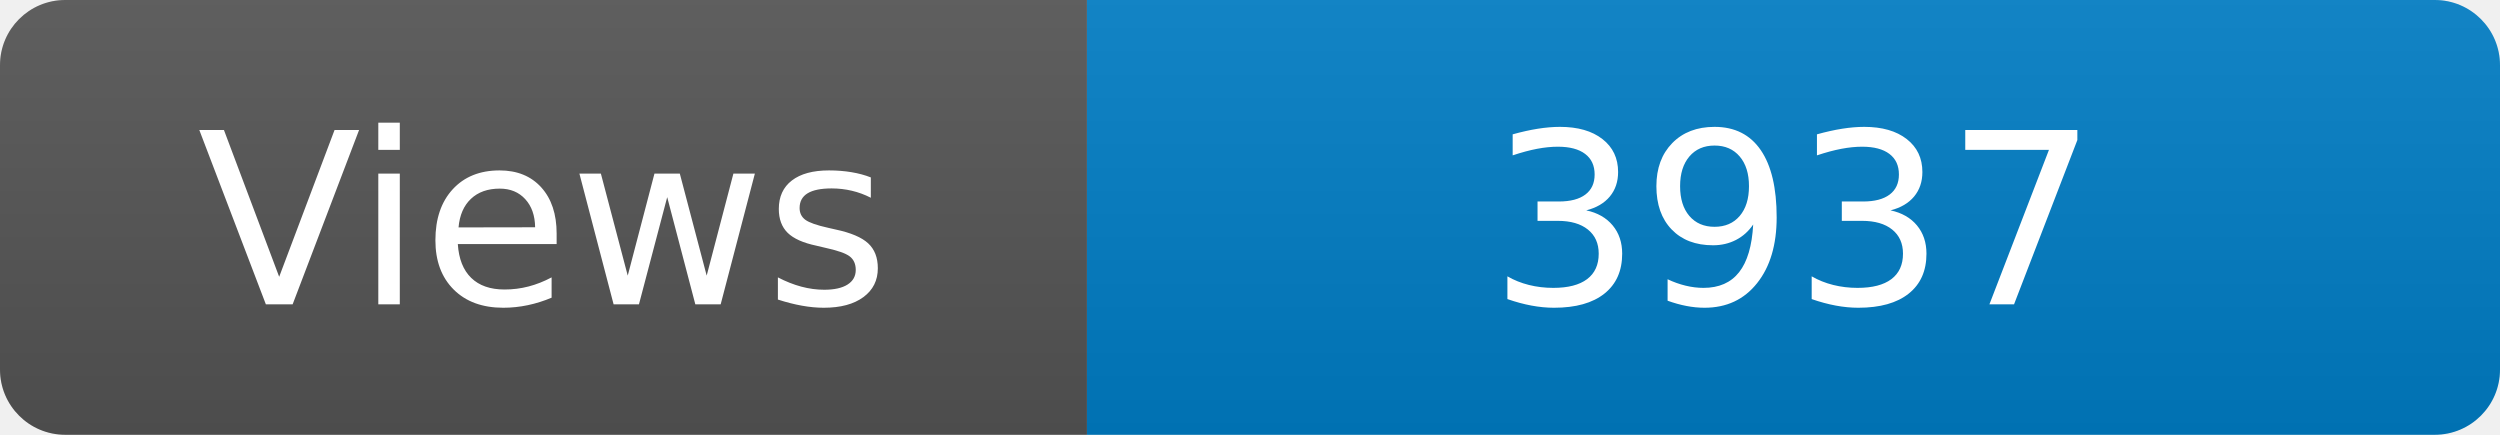
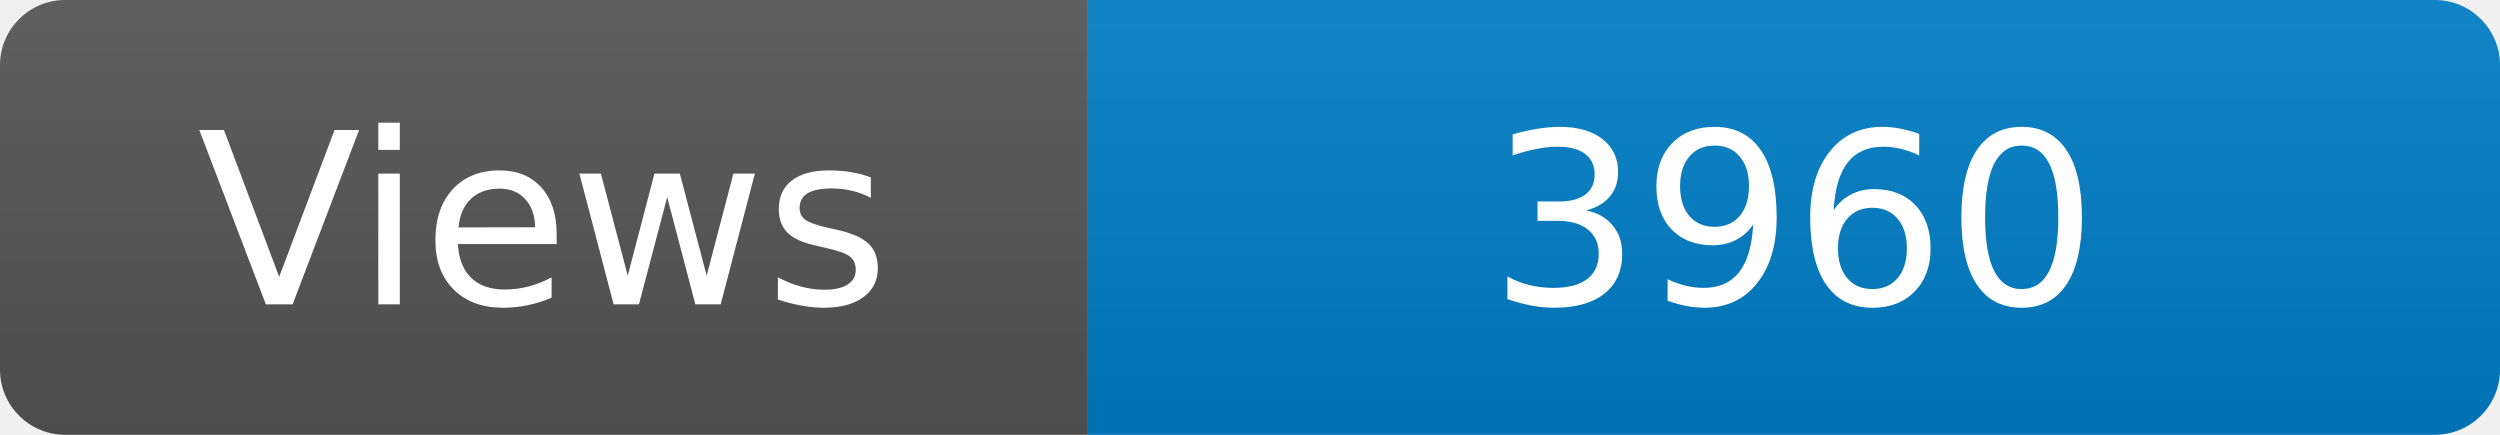
<svg xmlns="http://www.w3.org/2000/svg" width="115" height="20" role="img" aria-label="Maintained?: yes">
  <linearGradient id="s" x2="0" y2="100%">
    <stop offset="0" stop-color="#bbb" stop-opacity=".1" />
    <stop offset="1" stop-opacity=".1" />
  </linearGradient>
  <clipPath id="r">
    <rect width="115" height="20" rx="3" fill="#fff" />
  </clipPath>
  <g clip-path="url(#r)">
    <rect width="50" height="20" fill="#555" />
    <rect x="50" width="160" height="20" fill="#007ec6" />
    <rect width="115" height="20" fill="url(#s)" />
  </g>
  <g fill="#fff" text-anchor="middle" font-family="Verdana,Geneva,DejaVu Sans,sans-serif" font-size="110">
    <text x="250" y="140" transform="scale(.1)" fill="#fff">Views</text>
-     <text x="825" y="140" transform="scale(.1)" fill="#fff">3937</text>
+     <text x="825" y="140" transform="scale(.1)" fill="#fff">3960</text>
  </g>
</svg>
